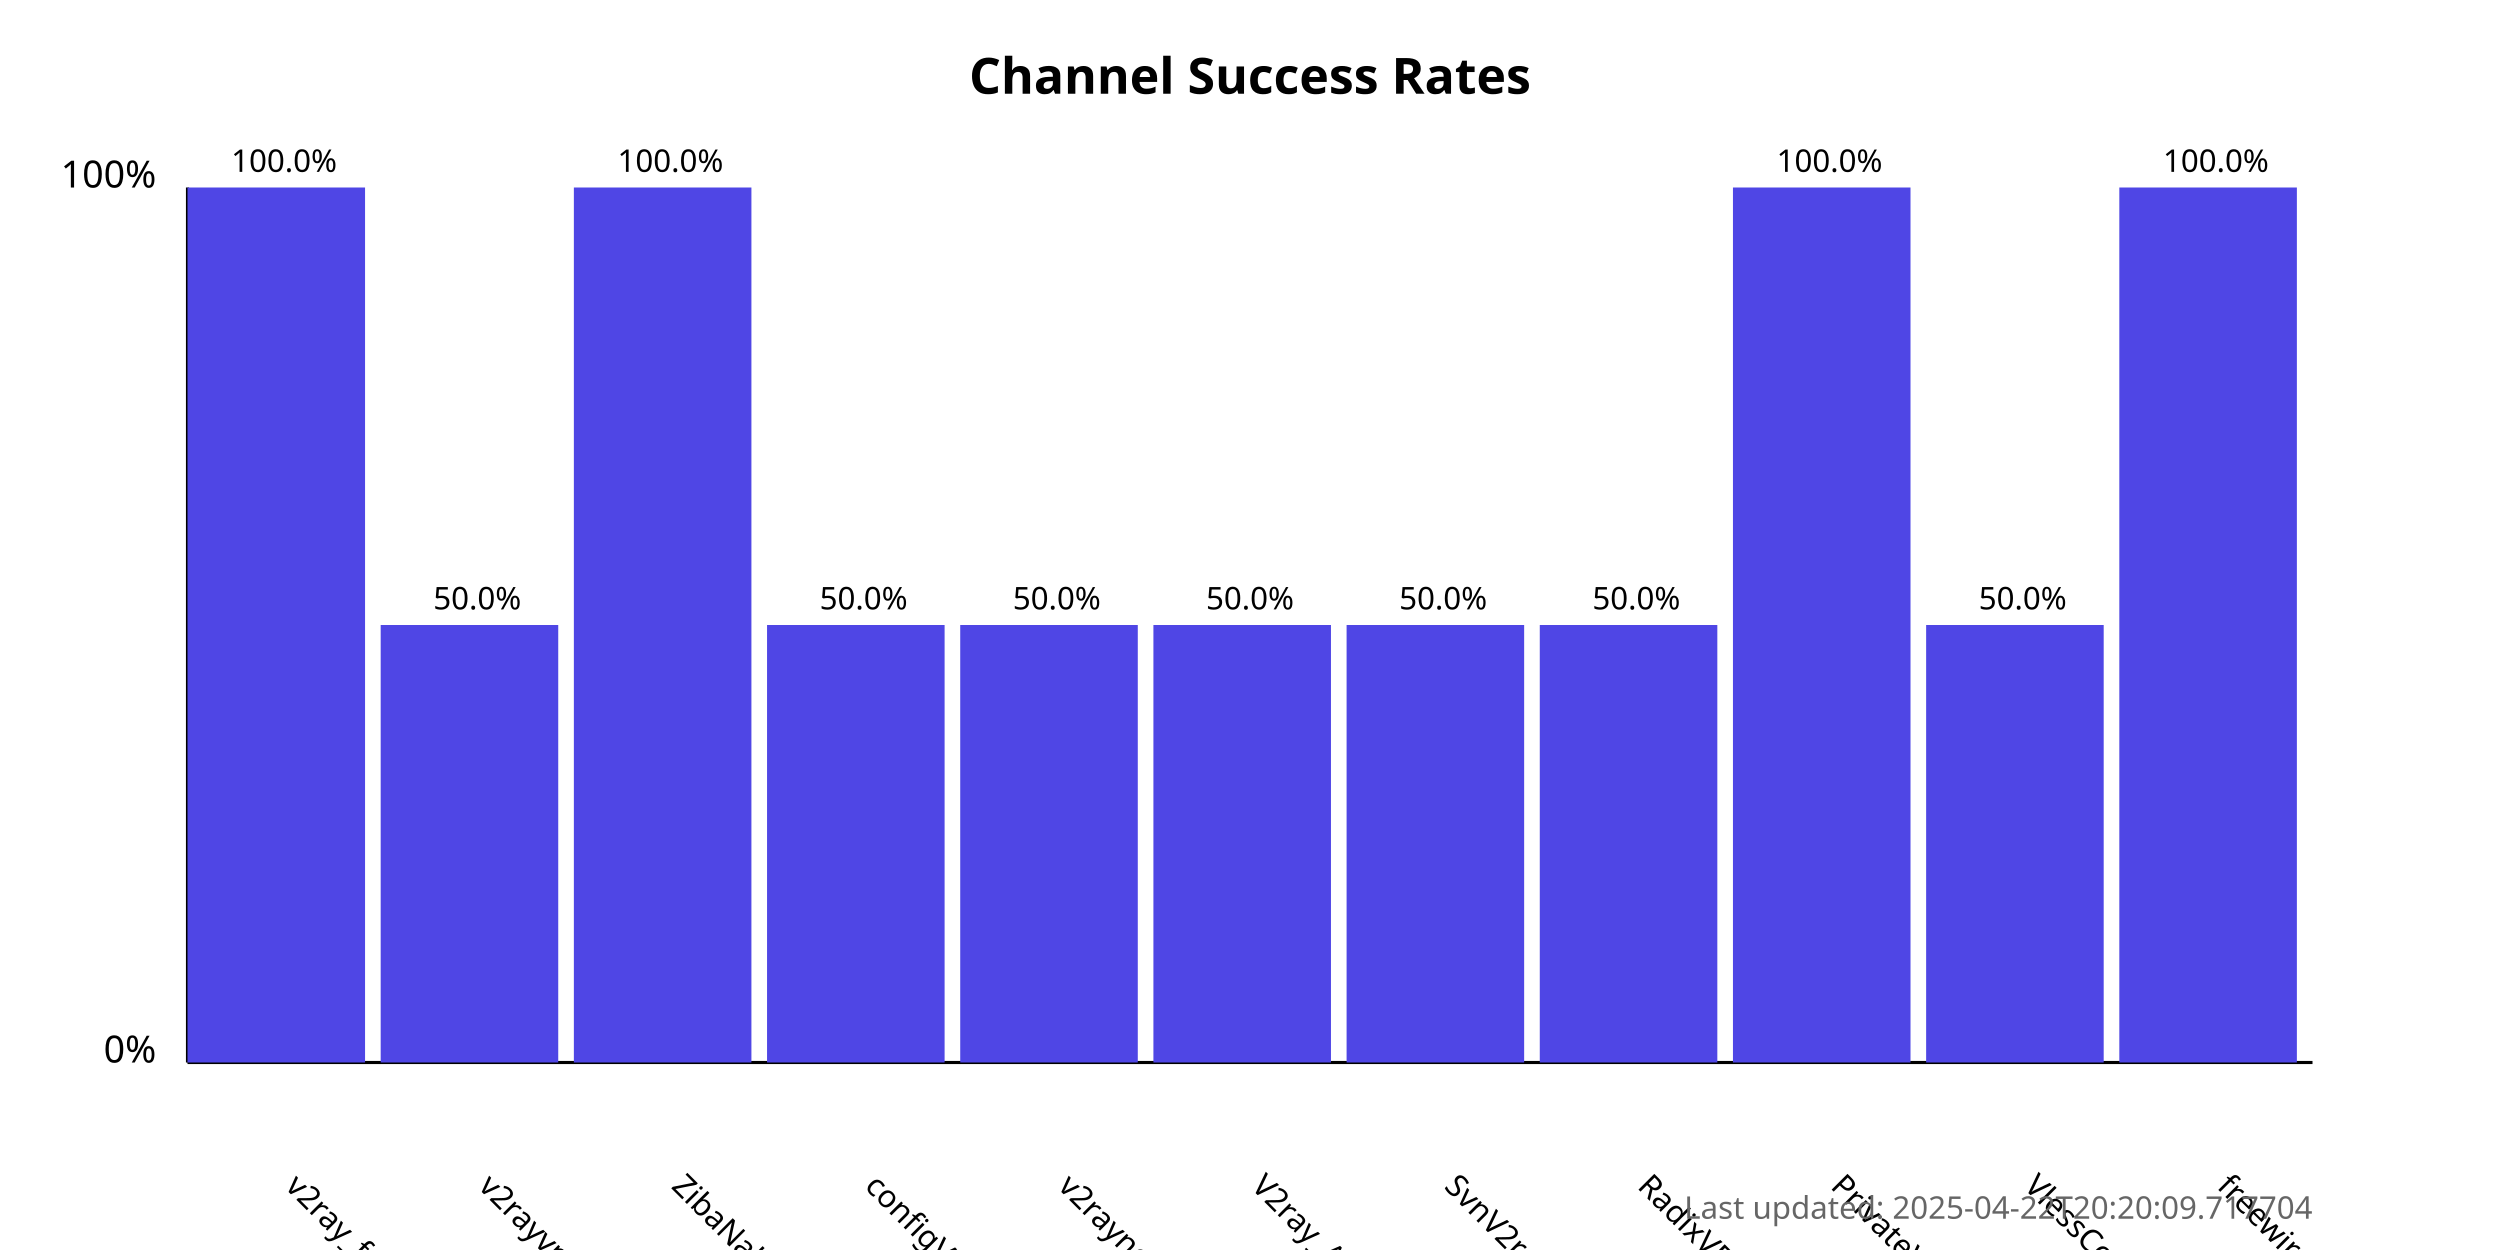
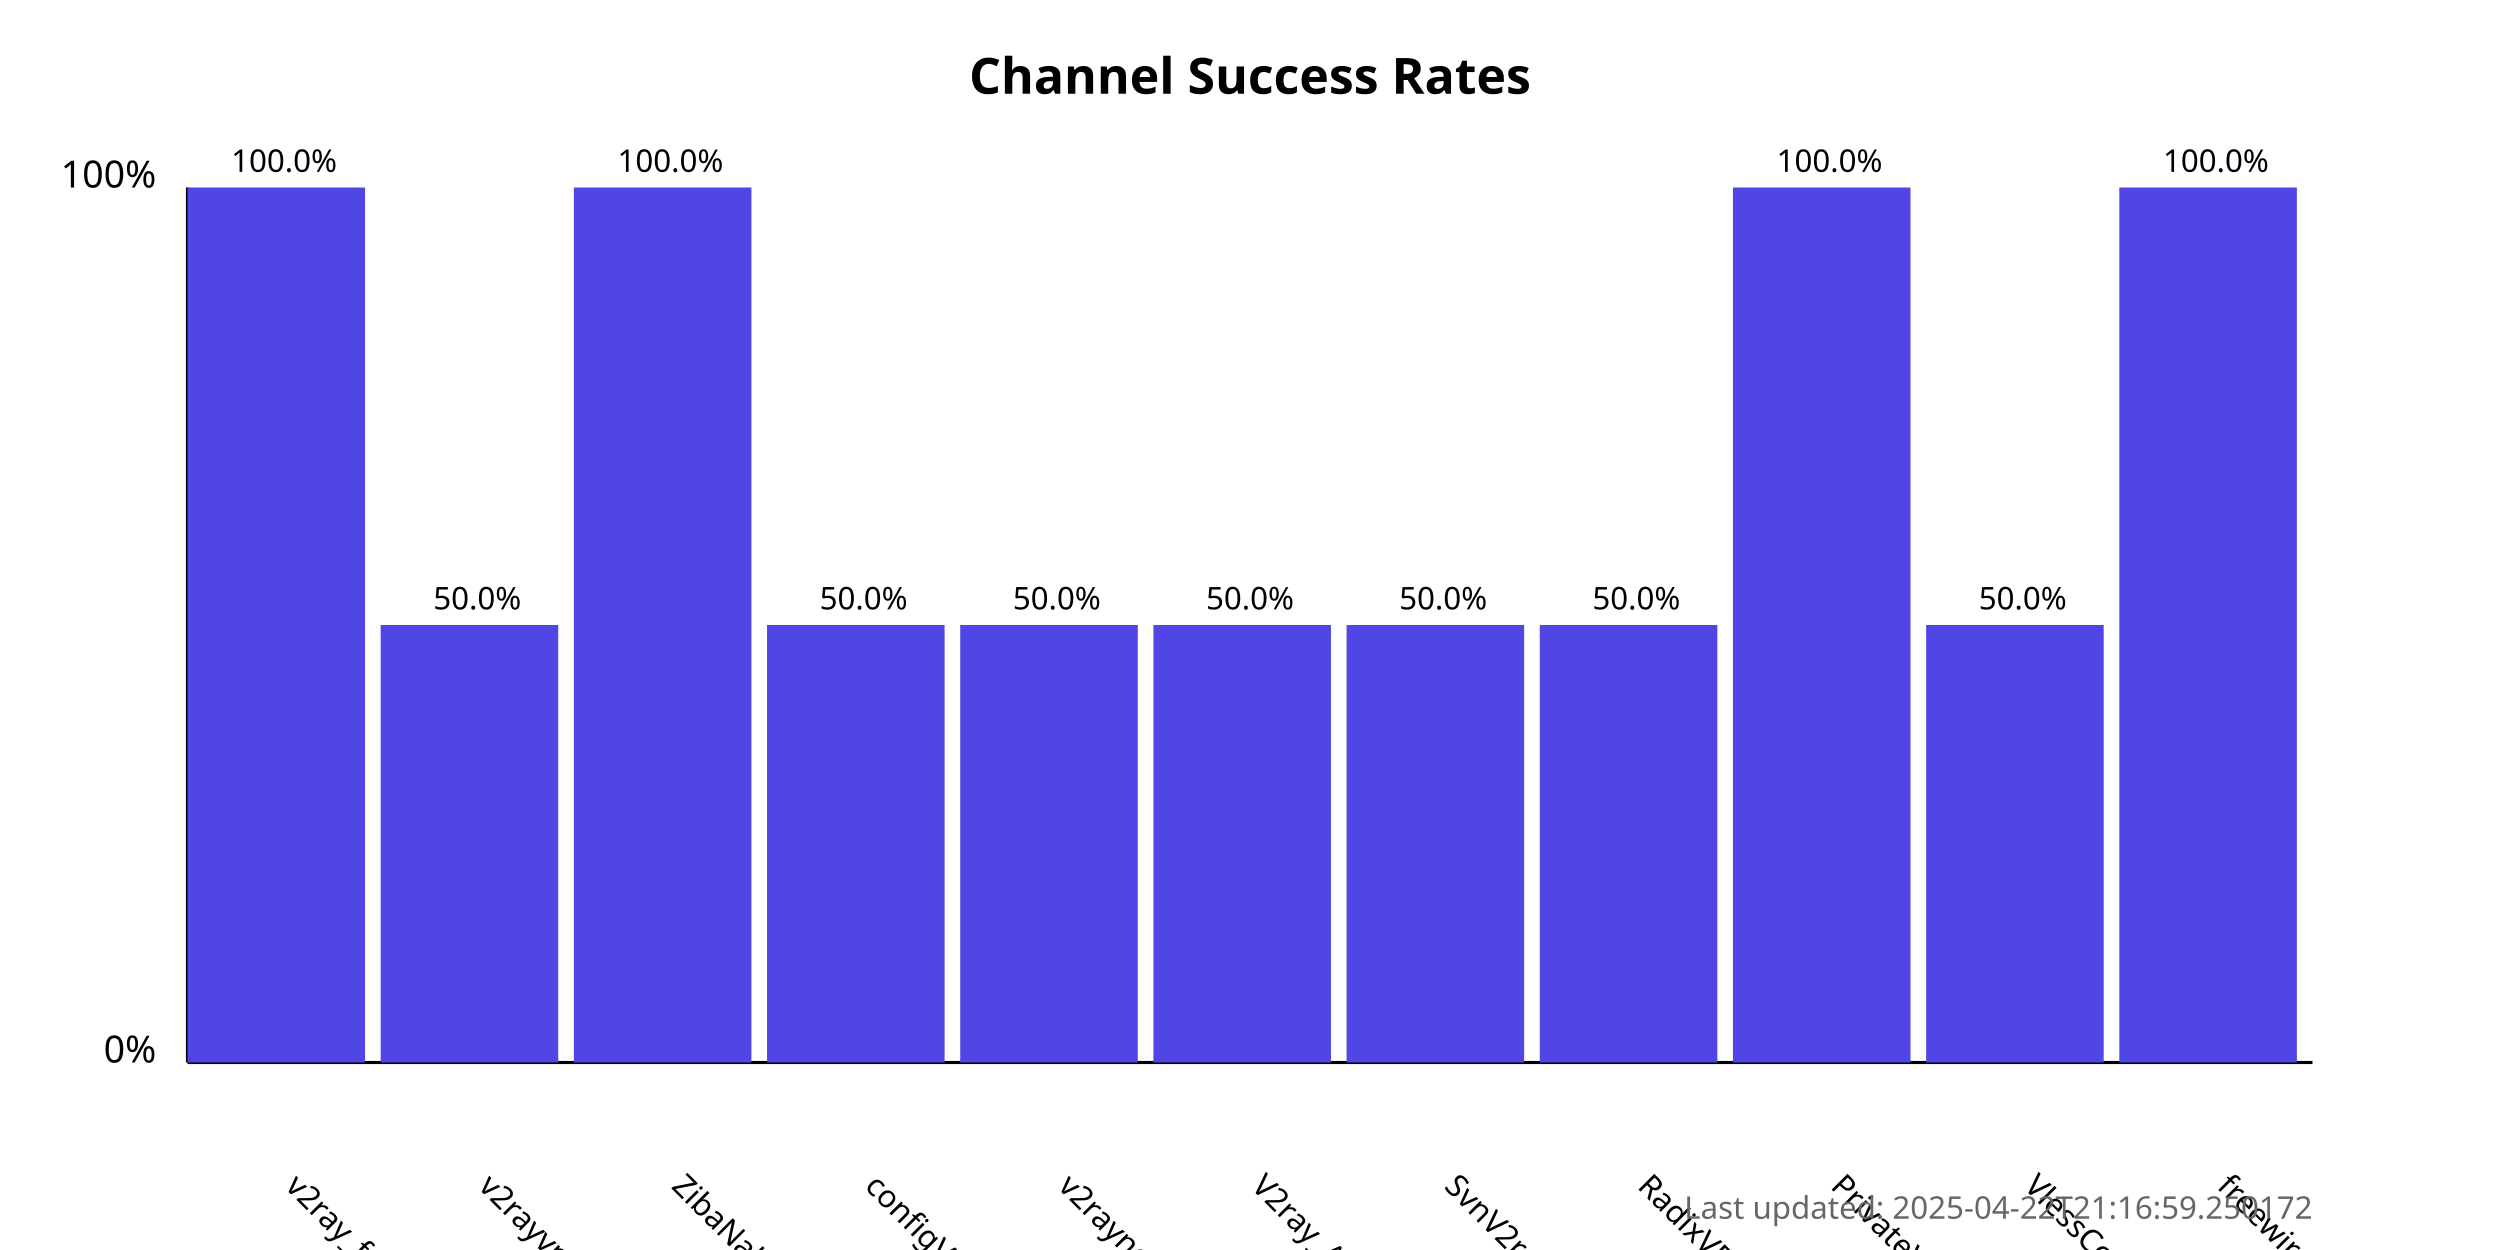
<svg xmlns="http://www.w3.org/2000/svg" width="800" height="400">
  <style>
            .chart-title { font: bold 16px sans-serif; }
            .axis-label { font: 12px sans-serif; }
            .tick-label { font: 10px sans-serif; }
            .bar { fill: #4f46e5; }
            .bar:hover { fill: #6366f1; }
            .timestamp { font: 10px sans-serif; fill: #666; }
        </style>
  <text x="400.0" y="30" text-anchor="middle" class="chart-title">
            Channel Success Rates
        </text>
  <line x1="60" y1="340" x2="60" y2="60" stroke="black" stroke-width="1" />
  <line x1="60" y1="340" x2="740" y2="340" stroke="black" stroke-width="1" />
  <text x="50" y="340" text-anchor="end" class="axis-label">0%</text>
  <text x="50" y="60" text-anchor="end" class="axis-label">100%</text>
  <g>
    <rect x="60" y="60.0" width="56.818" height="280.0" class="bar" />
    <text x="90.909" y="380" transform="rotate(45, 90.90909, 380)" text-anchor="start" class="tick-label">
                v2ray_free_conf
            </text>
    <text x="90.909" y="55.0" text-anchor="middle" class="tick-label">
                100.0%
            </text>
  </g>
  <g>
    <rect x="121.818" y="200.0" width="56.818" height="140.0" class="bar" />
    <text x="152.727" y="380" transform="rotate(45, 152.7273, 380)" text-anchor="start" class="tick-label">
                v2rayvpno
            </text>
    <text x="152.727" y="195.0" text-anchor="middle" class="tick-label">
                50.0%
            </text>
  </g>
  <g>
    <rect x="183.636" y="60.0" width="56.818" height="280.0" class="bar" />
    <text x="214.545" y="380" transform="rotate(45, 214.5455, 380)" text-anchor="start" class="tick-label">
                ZibaNabz
            </text>
    <text x="214.545" y="55.0" text-anchor="middle" class="tick-label">
                100.0%
            </text>
  </g>
  <g>
    <rect x="245.455" y="200.0" width="56.818" height="140.0" class="bar" />
    <text x="276.364" y="380" transform="rotate(45, 276.3636, 380)" text-anchor="start" class="tick-label">
                configV2rayForFree
            </text>
    <text x="276.364" y="195.0" text-anchor="middle" class="tick-label">
                50.0%
            </text>
  </g>
  <g>
    <rect x="307.273" y="200.0" width="56.818" height="140.0" class="bar" />
    <text x="338.182" y="380" transform="rotate(45, 338.1818, 380)" text-anchor="start" class="tick-label">
                v2rayngvpn
            </text>
    <text x="338.182" y="195.0" text-anchor="middle" class="tick-label">
                50.0%
            </text>
  </g>
  <g>
    <rect x="369.091" y="200.0" width="56.818" height="140.0" class="bar" />
    <text x="400.0" y="380" transform="rotate(45, 400.0, 380)" text-anchor="start" class="tick-label">
                V2ray_Alpha
            </text>
    <text x="400.0" y="195.0" text-anchor="middle" class="tick-label">
                50.0%
            </text>
  </g>
  <g>
    <rect x="430.909" y="200.0" width="56.818" height="140.0" class="bar" />
    <text x="461.818" y="380" transform="rotate(45, 461.8182, 380)" text-anchor="start" class="tick-label">
                SvnV2ray
            </text>
    <text x="461.818" y="195.0" text-anchor="middle" class="tick-label">
                50.0%
            </text>
  </g>
  <g>
    <rect x="492.727" y="200.0" width="56.818" height="140.0" class="bar" />
    <text x="523.636" y="380" transform="rotate(45, 523.6364, 380)" text-anchor="start" class="tick-label">
                RadixVPN
            </text>
    <text x="523.636" y="195.0" text-anchor="middle" class="tick-label">
                50.0%
            </text>
  </g>
  <g>
    <rect x="554.545" y="60.0" width="56.818" height="280.0" class="bar" />
    <text x="585.455" y="380" transform="rotate(45, 585.4545, 380)" text-anchor="start" class="tick-label">
                PrivateVPNs
            </text>
    <text x="585.455" y="55.0" text-anchor="middle" class="tick-label">
                100.0%
            </text>
  </g>
  <g>
    <rect x="616.364" y="200.0" width="56.818" height="140.0" class="bar" />
    <text x="647.273" y="380" transform="rotate(45, 647.2727, 380)" text-anchor="start" class="tick-label">
                VlessConfig
            </text>
    <text x="647.273" y="195.0" text-anchor="middle" class="tick-label">
                50.0%
            </text>
  </g>
  <g>
    <rect x="678.182" y="60.0" width="56.818" height="280.0" class="bar" />
    <text x="709.091" y="380" transform="rotate(45, 709.0909, 380)" text-anchor="start" class="tick-label">
                freewireguard
            </text>
    <text x="709.091" y="55.0" text-anchor="middle" class="tick-label">
                100.0%
            </text>
  </g>
  <text x="740" y="390" text-anchor="end" class="timestamp">
-             Last updated: 2025-04-22T20:20:09.717704
+             Last updated: 2025-04-22T21:16:59.250172
        </text>
</svg>
